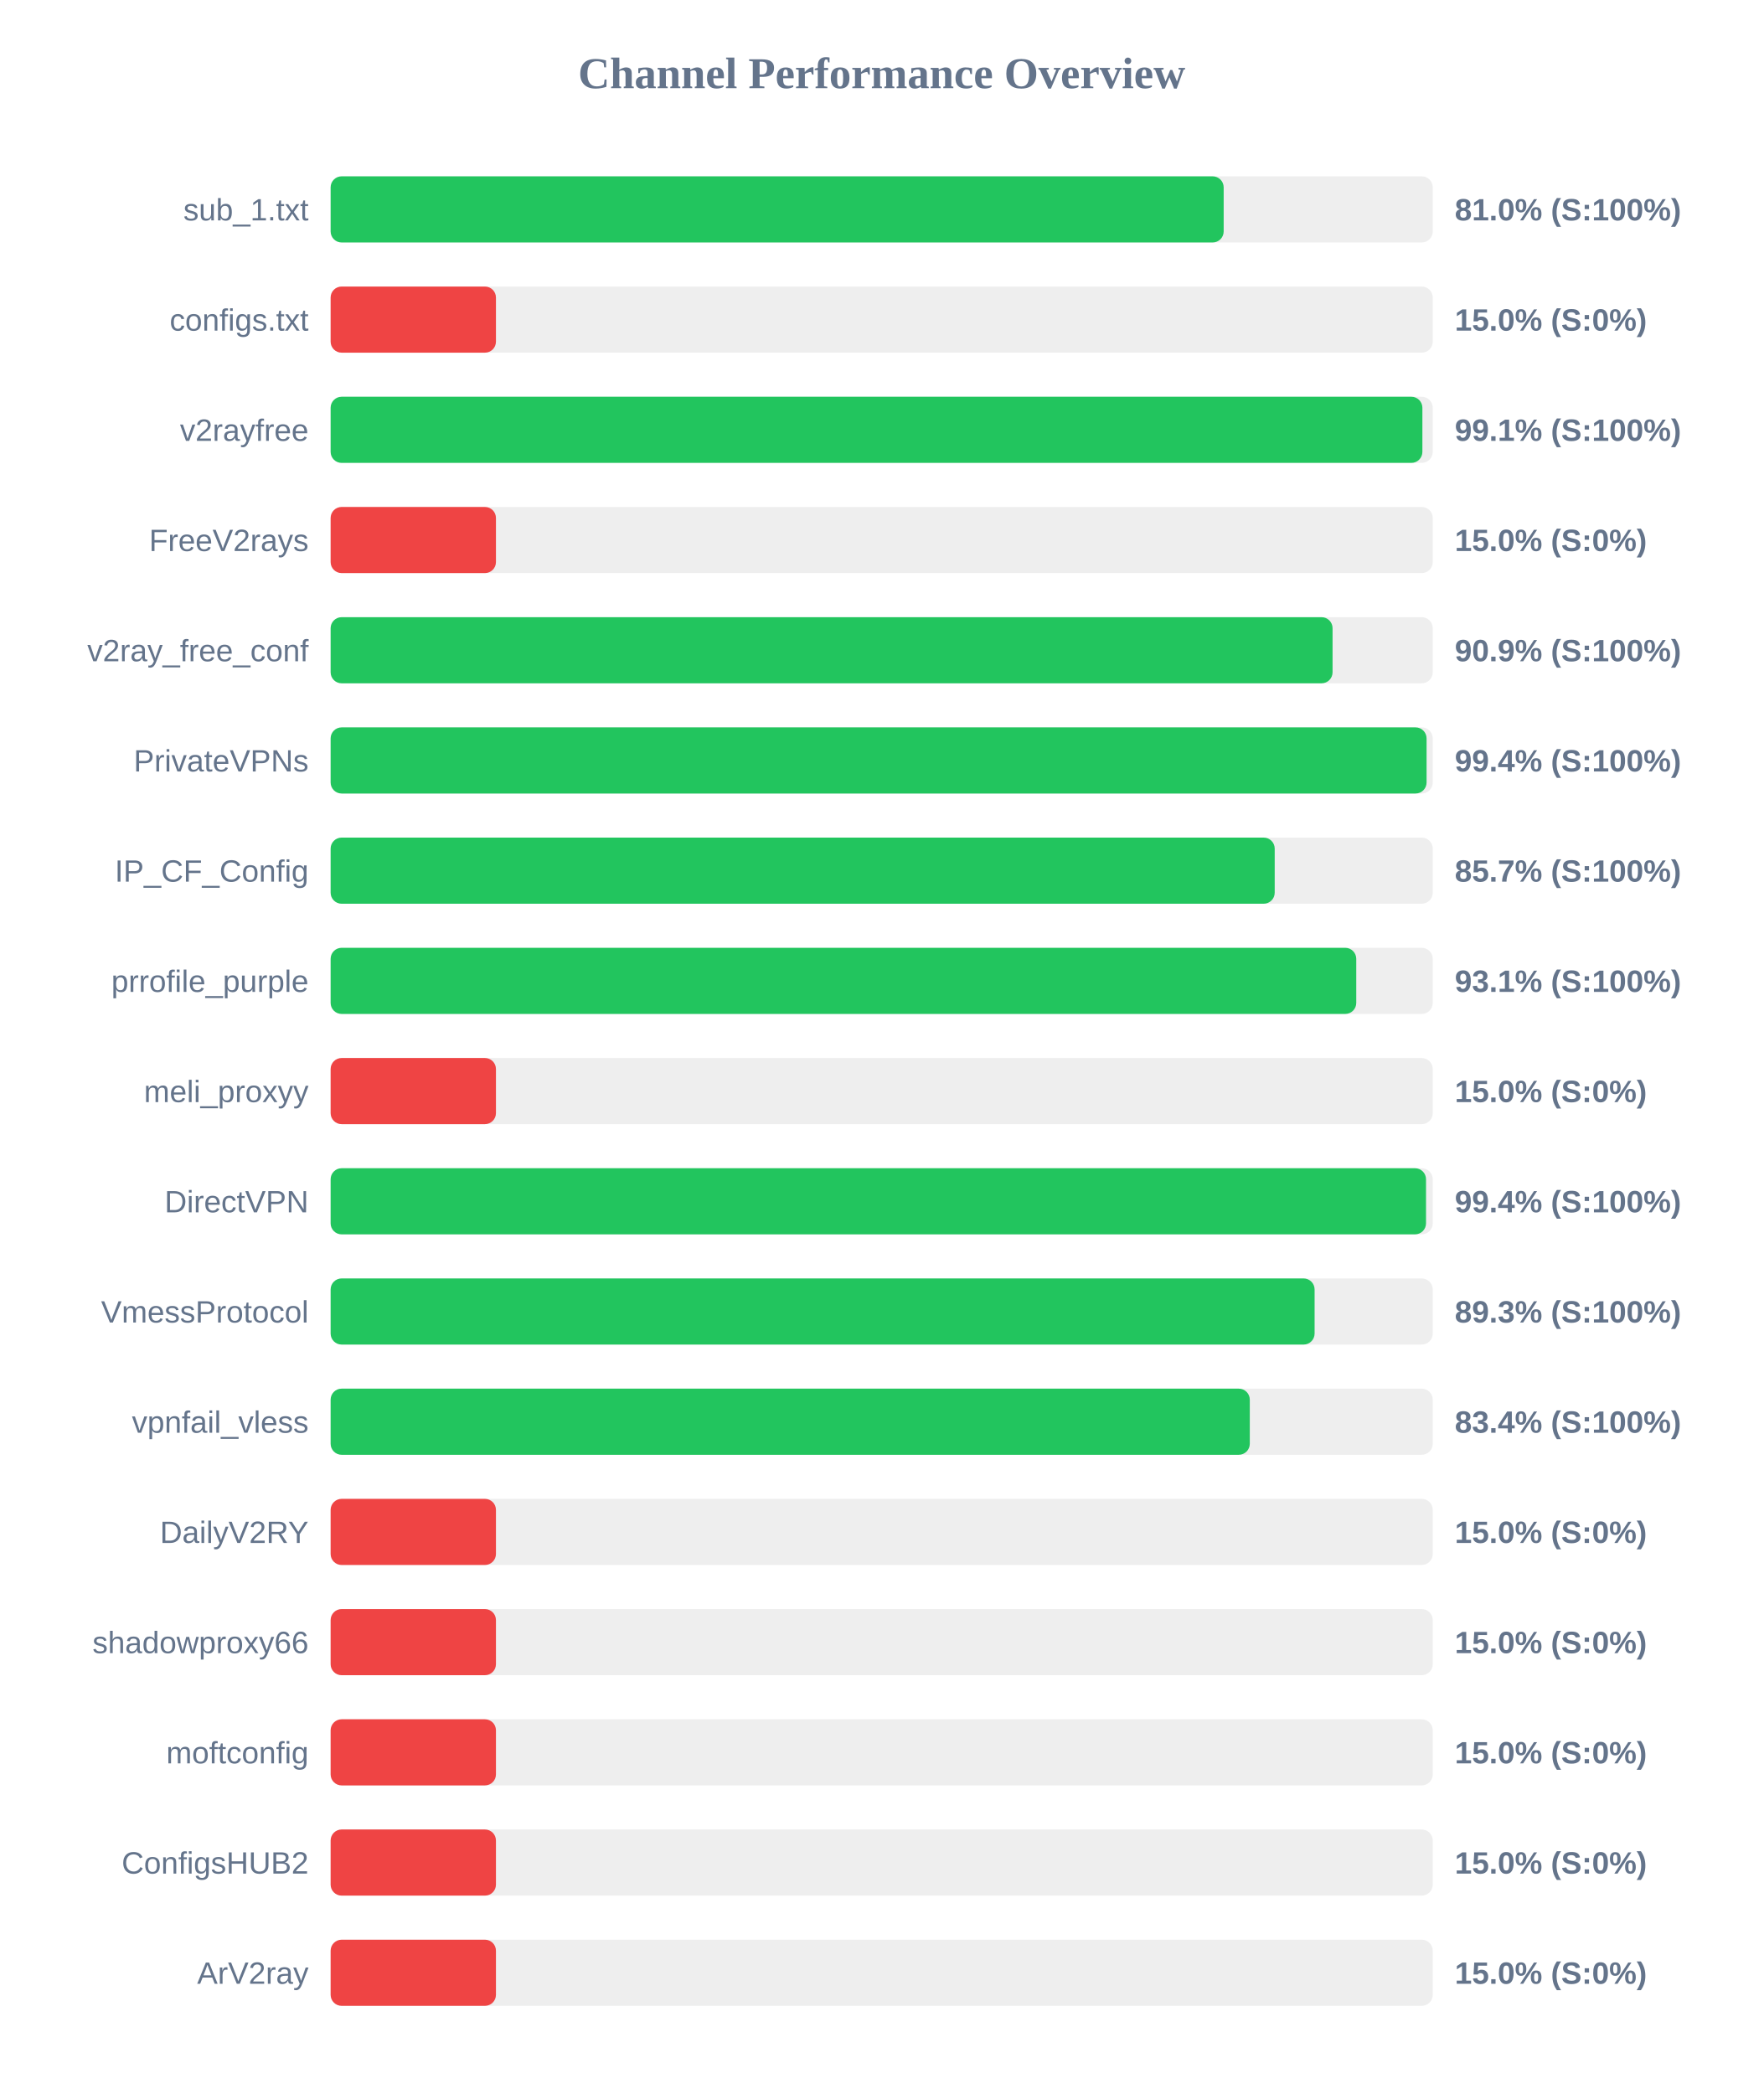
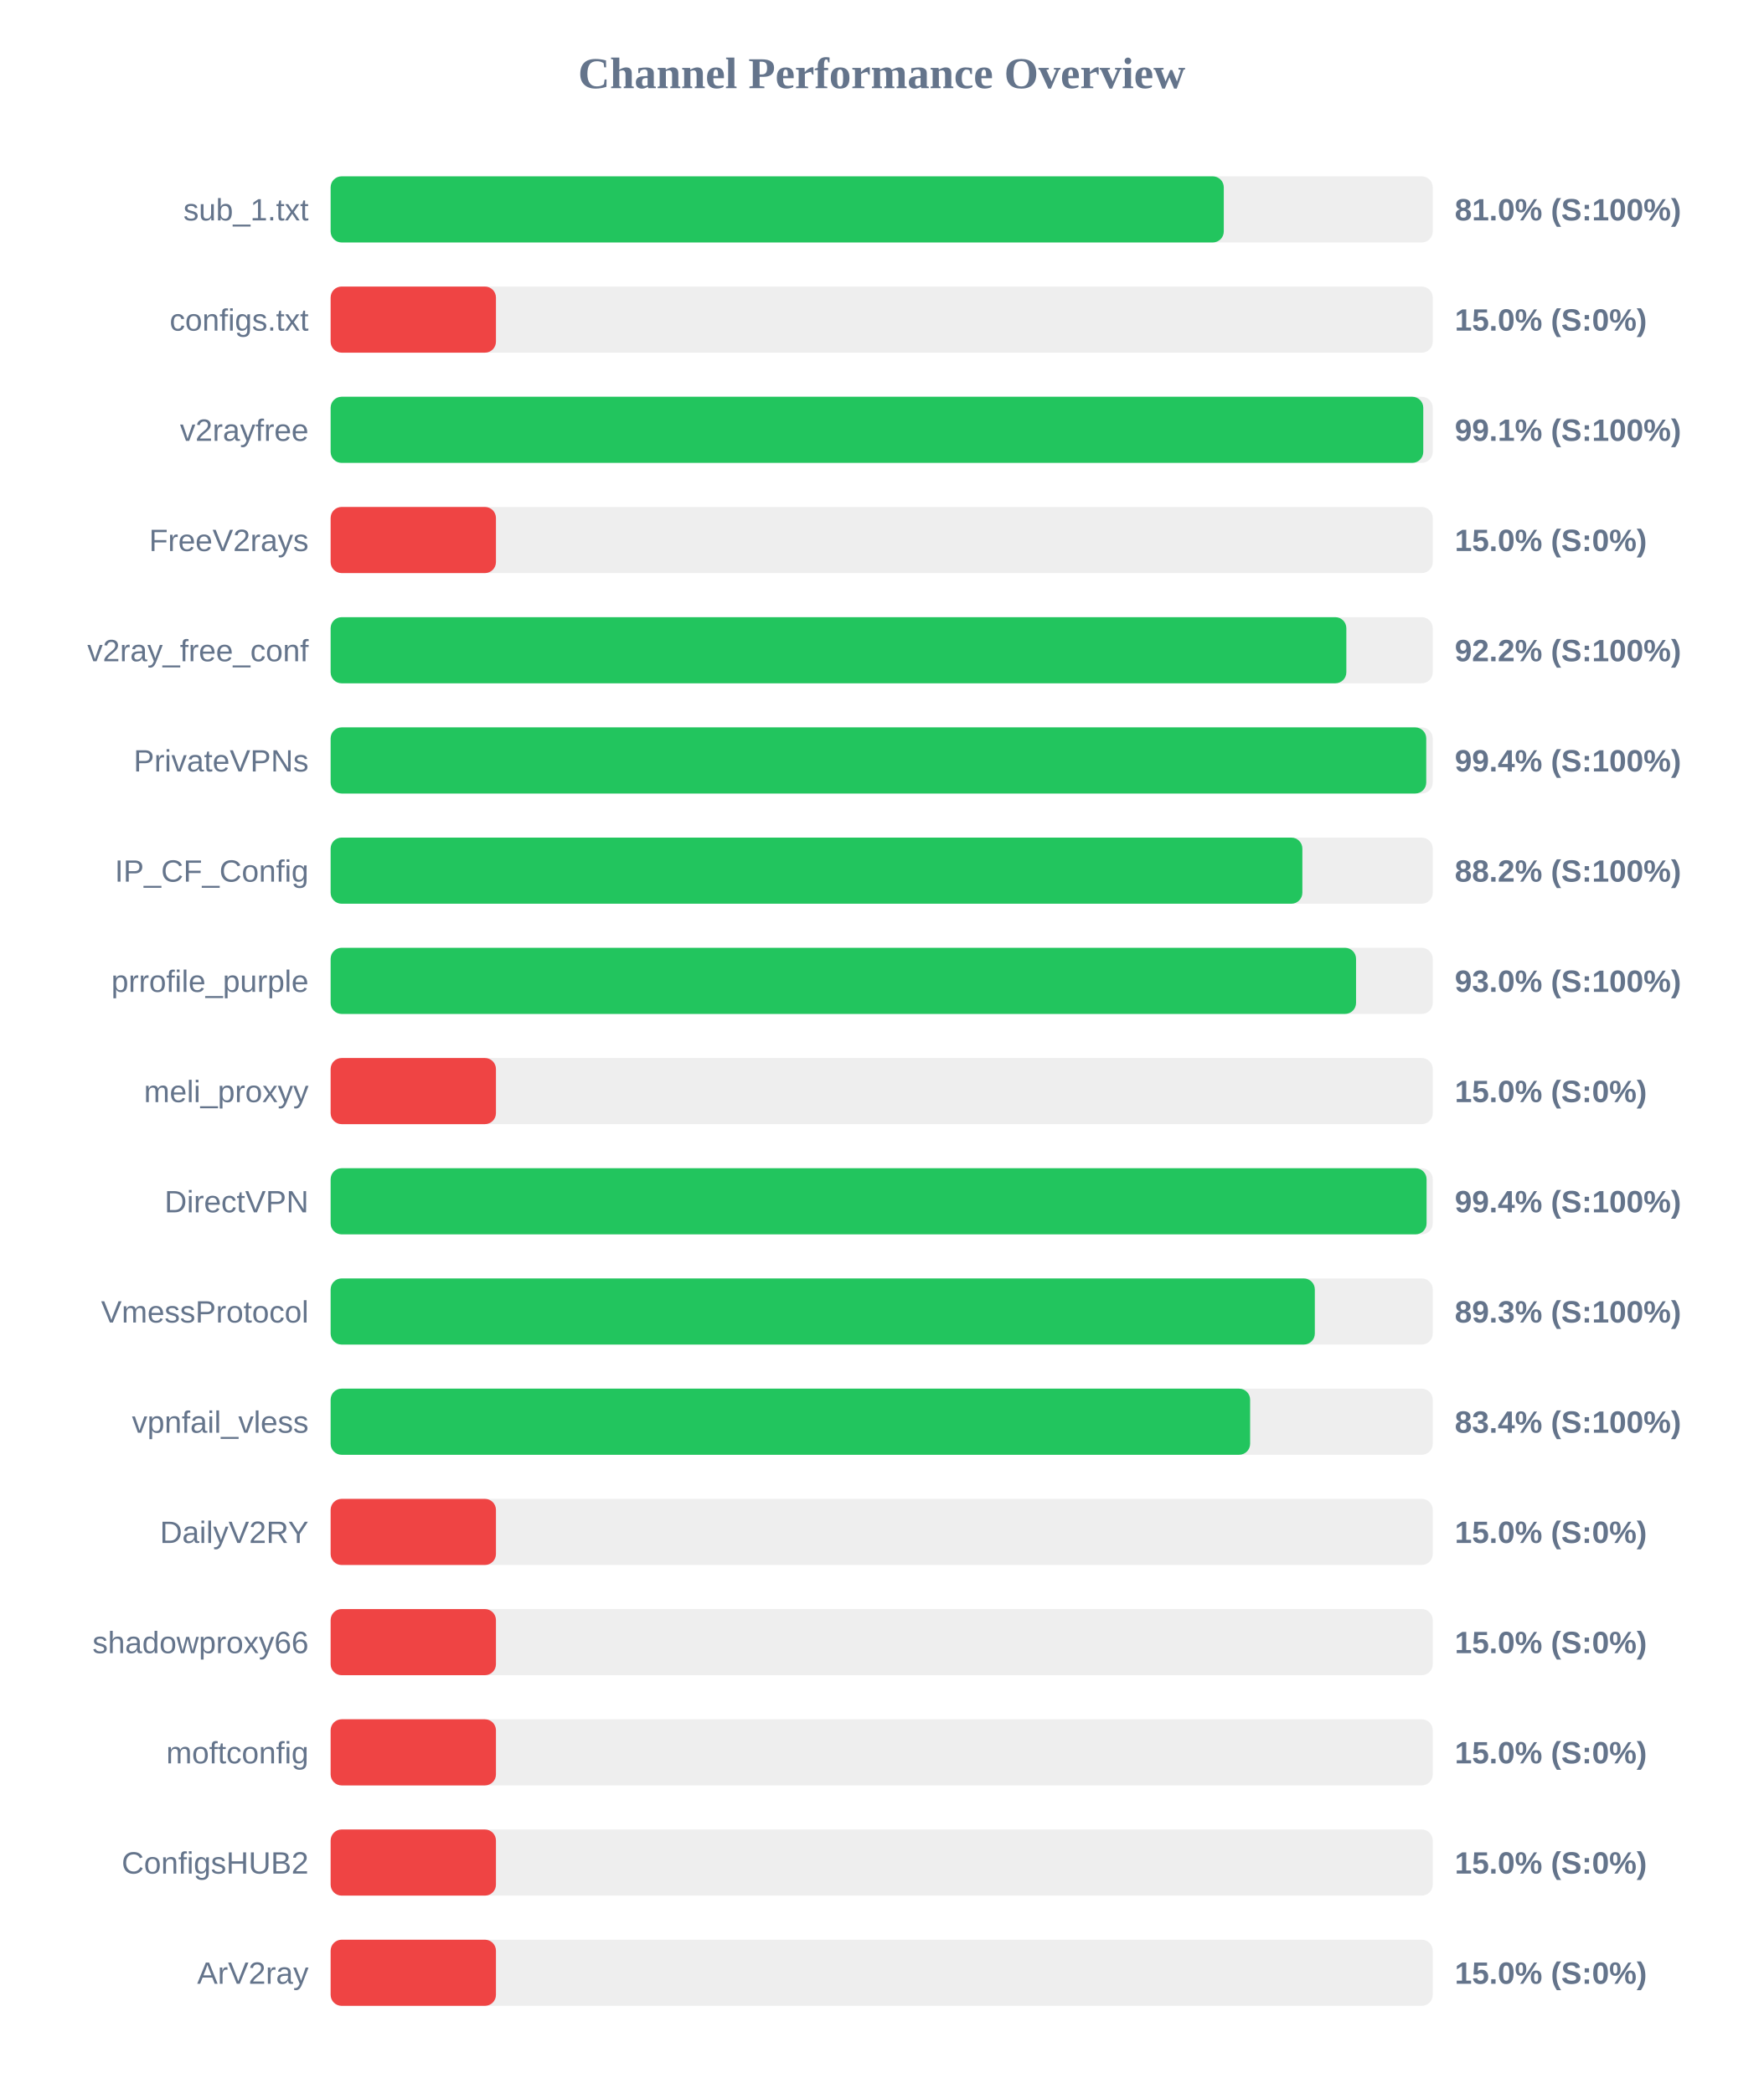
<svg xmlns="http://www.w3.org/2000/svg" width="800" height="950" version="1.1">
  <style>
        .row { font: 14px Arial; fill: #64748b; }
        .score { font: bold 14px Arial; fill: #64748b; }
    </style>
  <text x="400" y="40" text-anchor="middle" font-size="20px" font-weight="bold" fill="#64748b">Channel Performance Overview</text>
  <rect x="150" y="80" width="500" height="30" fill="#eee" rx="5" />
-   <rect x="150" y="80" width="405.15" height="30" fill="#22c55e" rx="5" />
+   <rect x="150" y="80" width="405.2" height="30" fill="#22c55e" rx="5" />
  <text x="140" y="100" text-anchor="end" class="row">sub_1.txt</text>
  <text x="660" y="100" text-anchor="start" class="score">81.0% (S:100%)</text>
  <rect x="150" y="130" width="500" height="30" fill="#eee" rx="5" />
  <rect x="150" y="130" width="75.0" height="30" fill="#ef4444" rx="5" />
  <text x="140" y="150" text-anchor="end" class="row">configs.txt</text>
  <text x="660" y="150" text-anchor="start" class="score">15.0% (S:0%)</text>
  <rect x="150" y="180" width="500" height="30" fill="#eee" rx="5" />
-   <rect x="150" y="180" width="495.3" height="30" fill="#22c55e" rx="5" />
+   <rect x="150" y="180" width="495.7" height="30" fill="#22c55e" rx="5" />
  <text x="140" y="200" text-anchor="end" class="row">v2rayfree</text>
  <text x="660" y="200" text-anchor="start" class="score">99.1% (S:100%)</text>
  <rect x="150" y="230" width="500" height="30" fill="#eee" rx="5" />
  <rect x="150" y="230" width="75.0" height="30" fill="#ef4444" rx="5" />
  <text x="140" y="250" text-anchor="end" class="row">FreeV2rays</text>
  <text x="660" y="250" text-anchor="start" class="score">15.0% (S:0%)</text>
  <rect x="150" y="280" width="500" height="30" fill="#eee" rx="5" />
-   <rect x="150" y="280" width="454.55" height="30" fill="#22c55e" rx="5" />
+   <rect x="150" y="280" width="460.8" height="30" fill="#22c55e" rx="5" />
  <text x="140" y="300" text-anchor="end" class="row">v2ray_free_conf</text>
-   <text x="660" y="300" text-anchor="start" class="score">90.9% (S:100%)</text>
+   <text x="660" y="300" text-anchor="start" class="score">92.2% (S:100%)</text>
  <rect x="150" y="330" width="500" height="30" fill="#eee" rx="5" />
-   <rect x="150" y="330" width="497.2" height="30" fill="#22c55e" rx="5" />
+   <rect x="150" y="330" width="497.05" height="30" fill="#22c55e" rx="5" />
  <text x="140" y="350" text-anchor="end" class="row">PrivateVPNs</text>
  <text x="660" y="350" text-anchor="start" class="score">99.4% (S:100%)</text>
  <rect x="150" y="380" width="500" height="30" fill="#eee" rx="5" />
-   <rect x="150" y="380" width="428.3" height="30" fill="#22c55e" rx="5" />
+   <rect x="150" y="380" width="440.85" height="30" fill="#22c55e" rx="5" />
  <text x="140" y="400" text-anchor="end" class="row">IP_CF_Config</text>
-   <text x="660" y="400" text-anchor="start" class="score">85.7% (S:100%)</text>
+   <text x="660" y="400" text-anchor="start" class="score">88.2% (S:100%)</text>
  <rect x="150" y="430" width="500" height="30" fill="#eee" rx="5" />
-   <rect x="150" y="430" width="465.3" height="30" fill="#22c55e" rx="5" />
+   <rect x="150" y="430" width="465.2" height="30" fill="#22c55e" rx="5" />
  <text x="140" y="450" text-anchor="end" class="row">prrofile_purple</text>
-   <text x="660" y="450" text-anchor="start" class="score">93.1% (S:100%)</text>
+   <text x="660" y="450" text-anchor="start" class="score">93.0% (S:100%)</text>
  <rect x="150" y="480" width="500" height="30" fill="#eee" rx="5" />
  <rect x="150" y="480" width="75.0" height="30" fill="#ef4444" rx="5" />
  <text x="140" y="500" text-anchor="end" class="row">meli_proxyy</text>
  <text x="660" y="500" text-anchor="start" class="score">15.0% (S:0%)</text>
  <rect x="150" y="530" width="500" height="30" fill="#eee" rx="5" />
-   <rect x="150" y="530" width="496.95" height="30" fill="#22c55e" rx="5" />
+   <rect x="150" y="530" width="497.2" height="30" fill="#22c55e" rx="5" />
  <text x="140" y="550" text-anchor="end" class="row">DirectVPN</text>
  <text x="660" y="550" text-anchor="start" class="score">99.4% (S:100%)</text>
  <rect x="150" y="580" width="500" height="30" fill="#eee" rx="5" />
-   <rect x="150" y="580" width="446.4" height="30" fill="#22c55e" rx="5" />
+   <rect x="150" y="580" width="446.5" height="30" fill="#22c55e" rx="5" />
  <text x="140" y="600" text-anchor="end" class="row">VmessProtocol</text>
  <text x="660" y="600" text-anchor="start" class="score">89.3% (S:100%)</text>
  <rect x="150" y="630" width="500" height="30" fill="#eee" rx="5" />
-   <rect x="150" y="630" width="417.0" height="30" fill="#22c55e" rx="5" />
+   <rect x="150" y="630" width="417.15" height="30" fill="#22c55e" rx="5" />
  <text x="140" y="650" text-anchor="end" class="row">vpnfail_vless</text>
  <text x="660" y="650" text-anchor="start" class="score">83.4% (S:100%)</text>
  <rect x="150" y="680" width="500" height="30" fill="#eee" rx="5" />
  <rect x="150" y="680" width="75.0" height="30" fill="#ef4444" rx="5" />
  <text x="140" y="700" text-anchor="end" class="row">DailyV2RY</text>
  <text x="660" y="700" text-anchor="start" class="score">15.0% (S:0%)</text>
  <rect x="150" y="730" width="500" height="30" fill="#eee" rx="5" />
  <rect x="150" y="730" width="75.0" height="30" fill="#ef4444" rx="5" />
  <text x="140" y="750" text-anchor="end" class="row">shadowproxy66</text>
  <text x="660" y="750" text-anchor="start" class="score">15.0% (S:0%)</text>
  <rect x="150" y="780" width="500" height="30" fill="#eee" rx="5" />
  <rect x="150" y="780" width="75.0" height="30" fill="#ef4444" rx="5" />
  <text x="140" y="800" text-anchor="end" class="row">moftconfig</text>
  <text x="660" y="800" text-anchor="start" class="score">15.0% (S:0%)</text>
  <rect x="150" y="830" width="500" height="30" fill="#eee" rx="5" />
  <rect x="150" y="830" width="75.0" height="30" fill="#ef4444" rx="5" />
  <text x="140" y="850" text-anchor="end" class="row">ConfigsHUB2</text>
  <text x="660" y="850" text-anchor="start" class="score">15.0% (S:0%)</text>
  <rect x="150" y="880" width="500" height="30" fill="#eee" rx="5" />
  <rect x="150" y="880" width="75.0" height="30" fill="#ef4444" rx="5" />
  <text x="140" y="900" text-anchor="end" class="row">ArV2ray</text>
  <text x="660" y="900" text-anchor="start" class="score">15.0% (S:0%)</text>
</svg>
